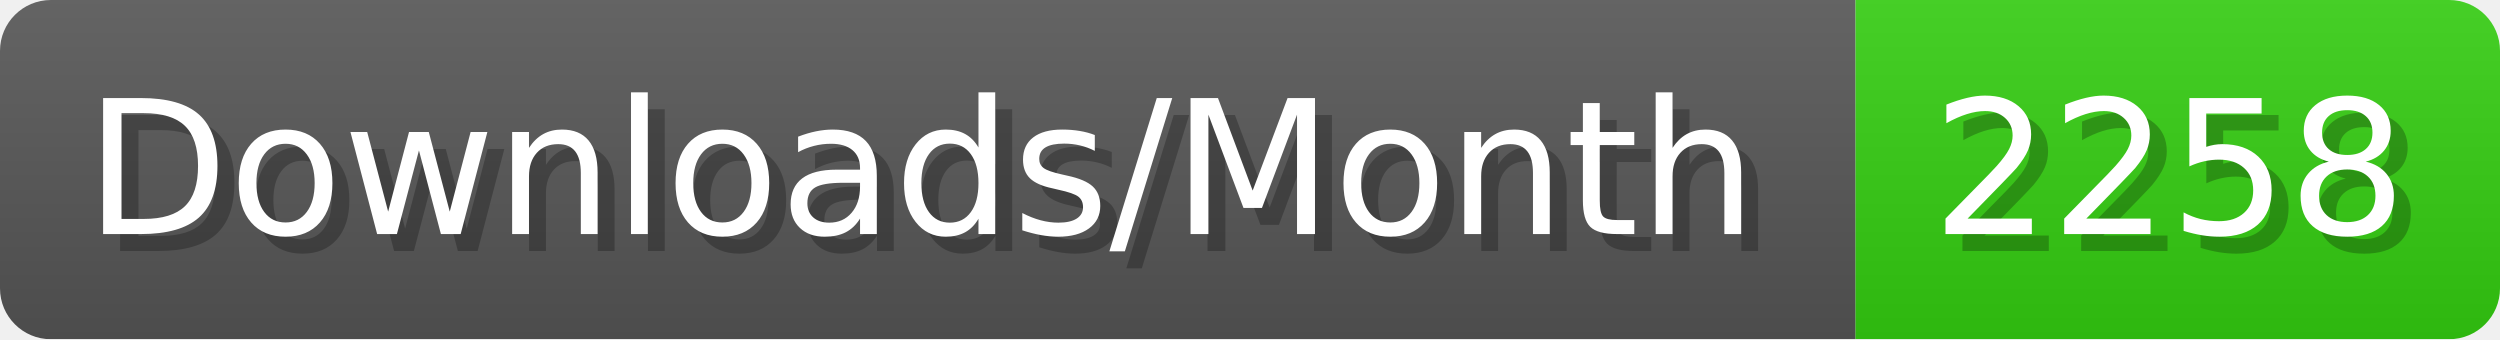
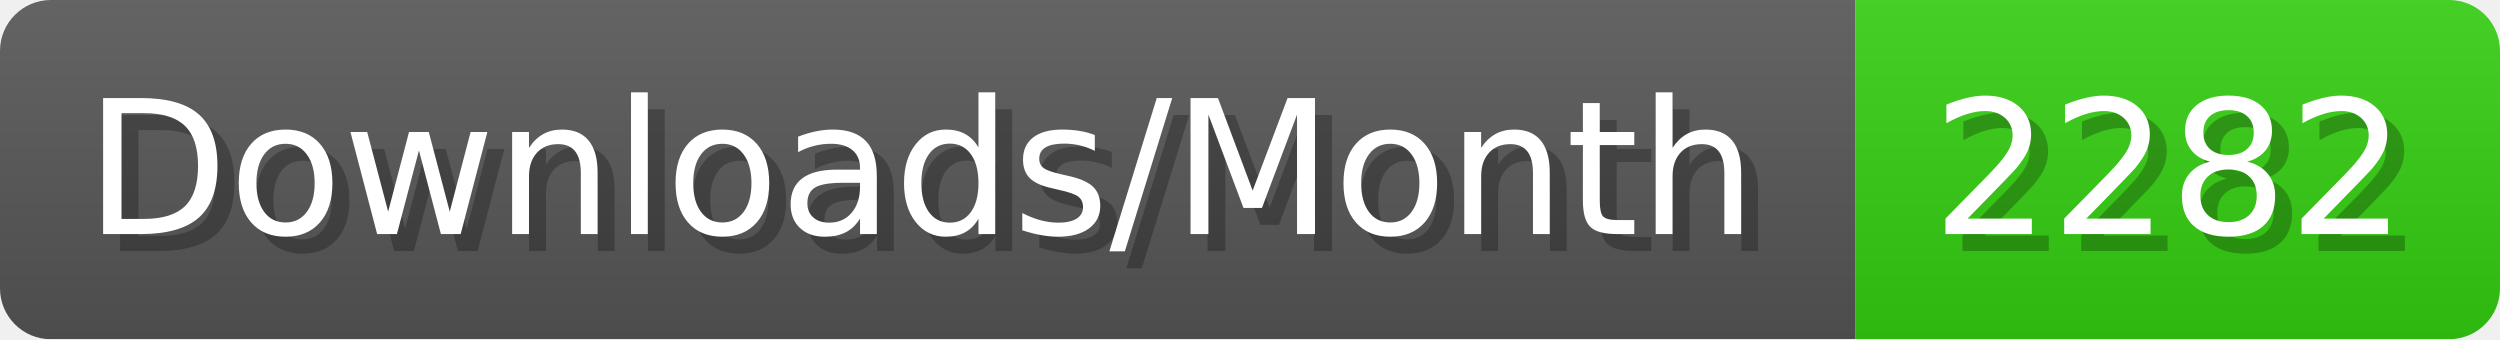
- <svg xmlns="http://www.w3.org/2000/svg" width="147.4" height="20" viewBox="0 0 1474 200" role="img" aria-label="Downloads/Month: 2258">
+ <svg xmlns="http://www.w3.org/2000/svg" width="147.4" height="20" viewBox="0 0 1474 200" role="img" aria-label="Downloads/Month: 2282">
  <linearGradient id="YlXUI" x2="0" y2="100%">
    <stop offset="0" stop-opacity=".1" stop-color="#EEE" />
    <stop offset="1" stop-opacity=".1" />
  </linearGradient>
  <mask id="JHhop">
    <rect width="1474" height="200" rx="30" fill="#FFF" />
  </mask>
  <g mask="url(#JHhop)">
    <rect width="1094" height="200" fill="#555" />
    <rect width="380" height="200" fill="#3C1" x="1094" />
    <rect width="1474" height="200" fill="url(#YlXUI)" />
  </g>
  <g aria-hidden="true" fill="#fff" text-anchor="start" font-family="Verdana,DejaVu Sans,sans-serif" font-size="110">
    <text x="60" y="148" textLength="994" fill="#000" opacity="0.25">Downloads/Month</text>
    <text x="50" y="138" textLength="994">Downloads/Month</text>
-     <text x="1149" y="148" textLength="280" fill="#000" opacity="0.25">2258</text>
-     <text x="1139" y="138" textLength="280">2258</text>
+     <text x="1149" y="148" textLength="280" fill="#000" opacity="0.25">2282</text>
+     <text x="1139" y="138" textLength="280">2282</text>
  </g>
</svg>
